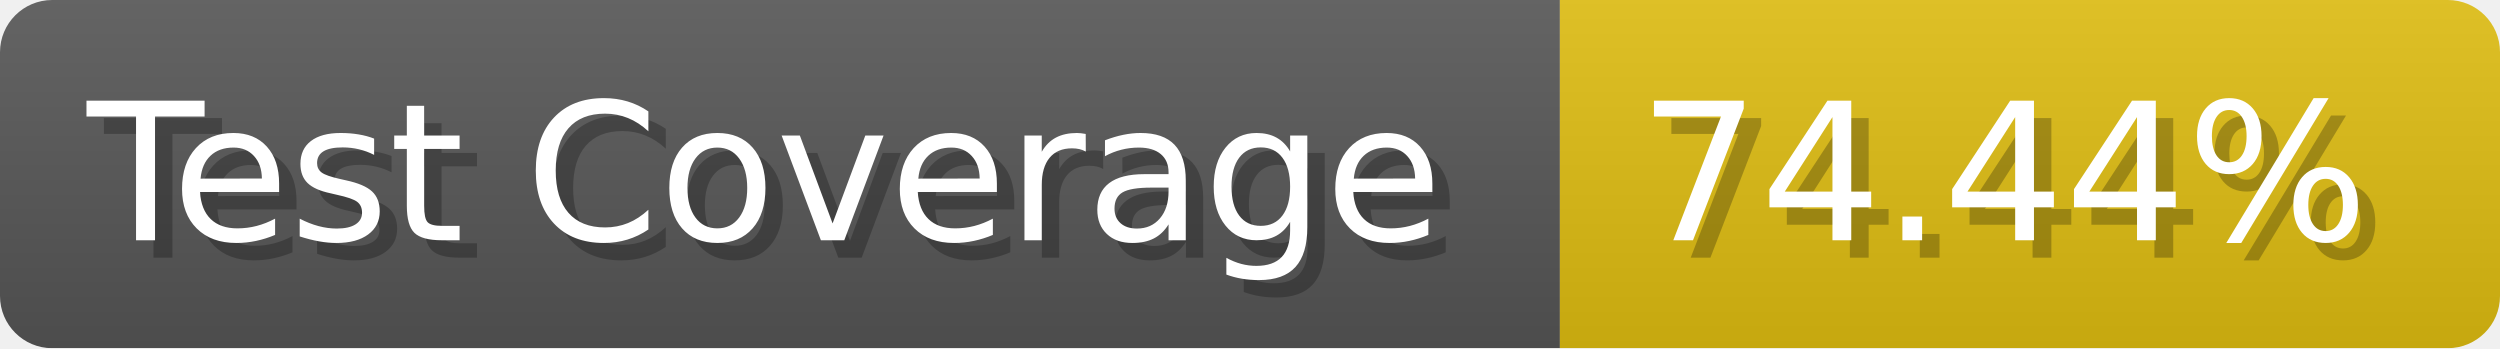
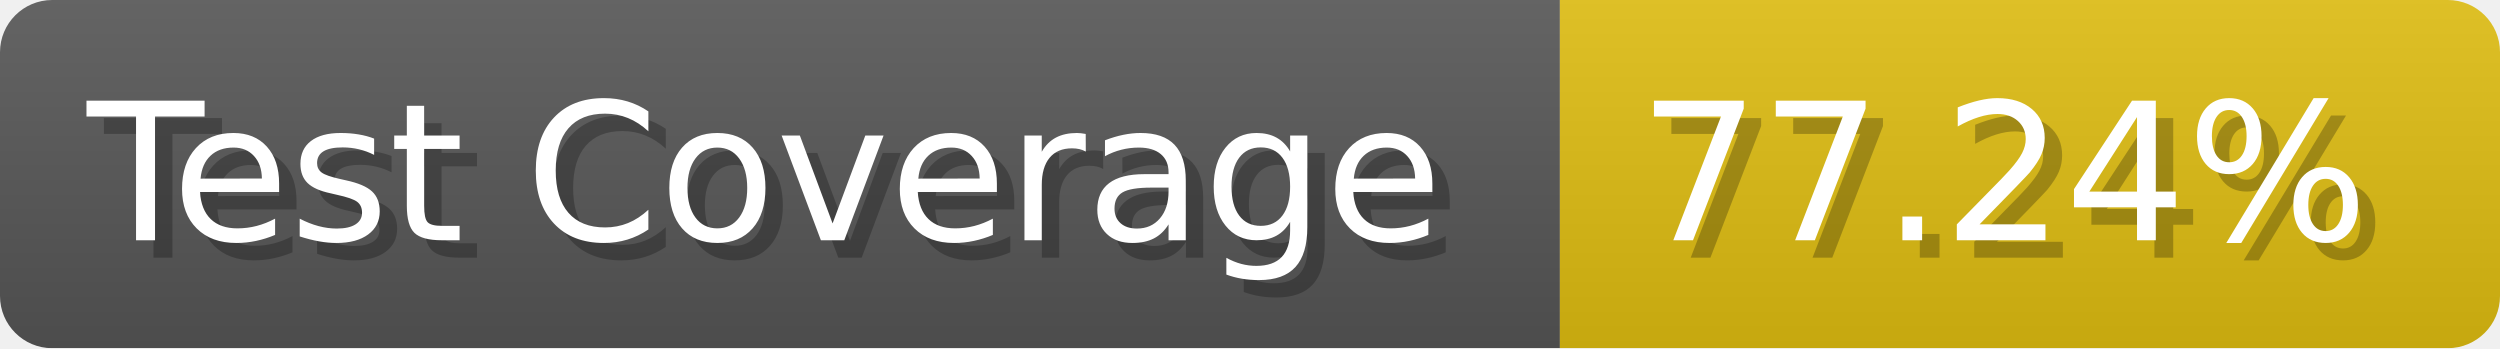
- <svg xmlns="http://www.w3.org/2000/svg" width="143.6" height="20" viewBox="0 0 1436 200" role="img" aria-label="Test Coverage: 74.44%">
+ <svg xmlns="http://www.w3.org/2000/svg" width="143.6" height="20" viewBox="0 0 1436 200" role="img" aria-label="Test Coverage: 77.24%">
  <linearGradient id="a" x2="0" y2="100%">
    <stop offset="0" stop-opacity=".1" stop-color="#EEE" />
    <stop offset="1" stop-opacity=".1" />
  </linearGradient>
  <mask id="m">
    <rect width="1436" height="200" rx="30" fill="#FFF" />
  </mask>
  <g mask="url(#m)">
    <rect width="896" height="200" fill="#555" />
    <rect width="540" height="200" fill="#DB1" x="896" />
    <rect width="1436" height="200" fill="url(#a)" />
  </g>
  <g aria-hidden="true" fill="#fff" text-anchor="start" font-family="Verdana,DejaVu Sans,sans-serif" font-size="110">
    <text x="60" y="148" textLength="796" fill="#000" opacity="0.25">Test Coverage</text>
    <text x="50" y="138" textLength="796">Test Coverage</text>
-     <text x="951" y="148" textLength="440" fill="#000" opacity="0.25">74.44%</text>
-     <text x="941" y="138" textLength="440">74.44%</text>
+     <text x="951" y="148" textLength="440" fill="#000" opacity="0.25">77.24%</text>
+     <text x="941" y="138" textLength="440">77.24%</text>
  </g>
</svg>
